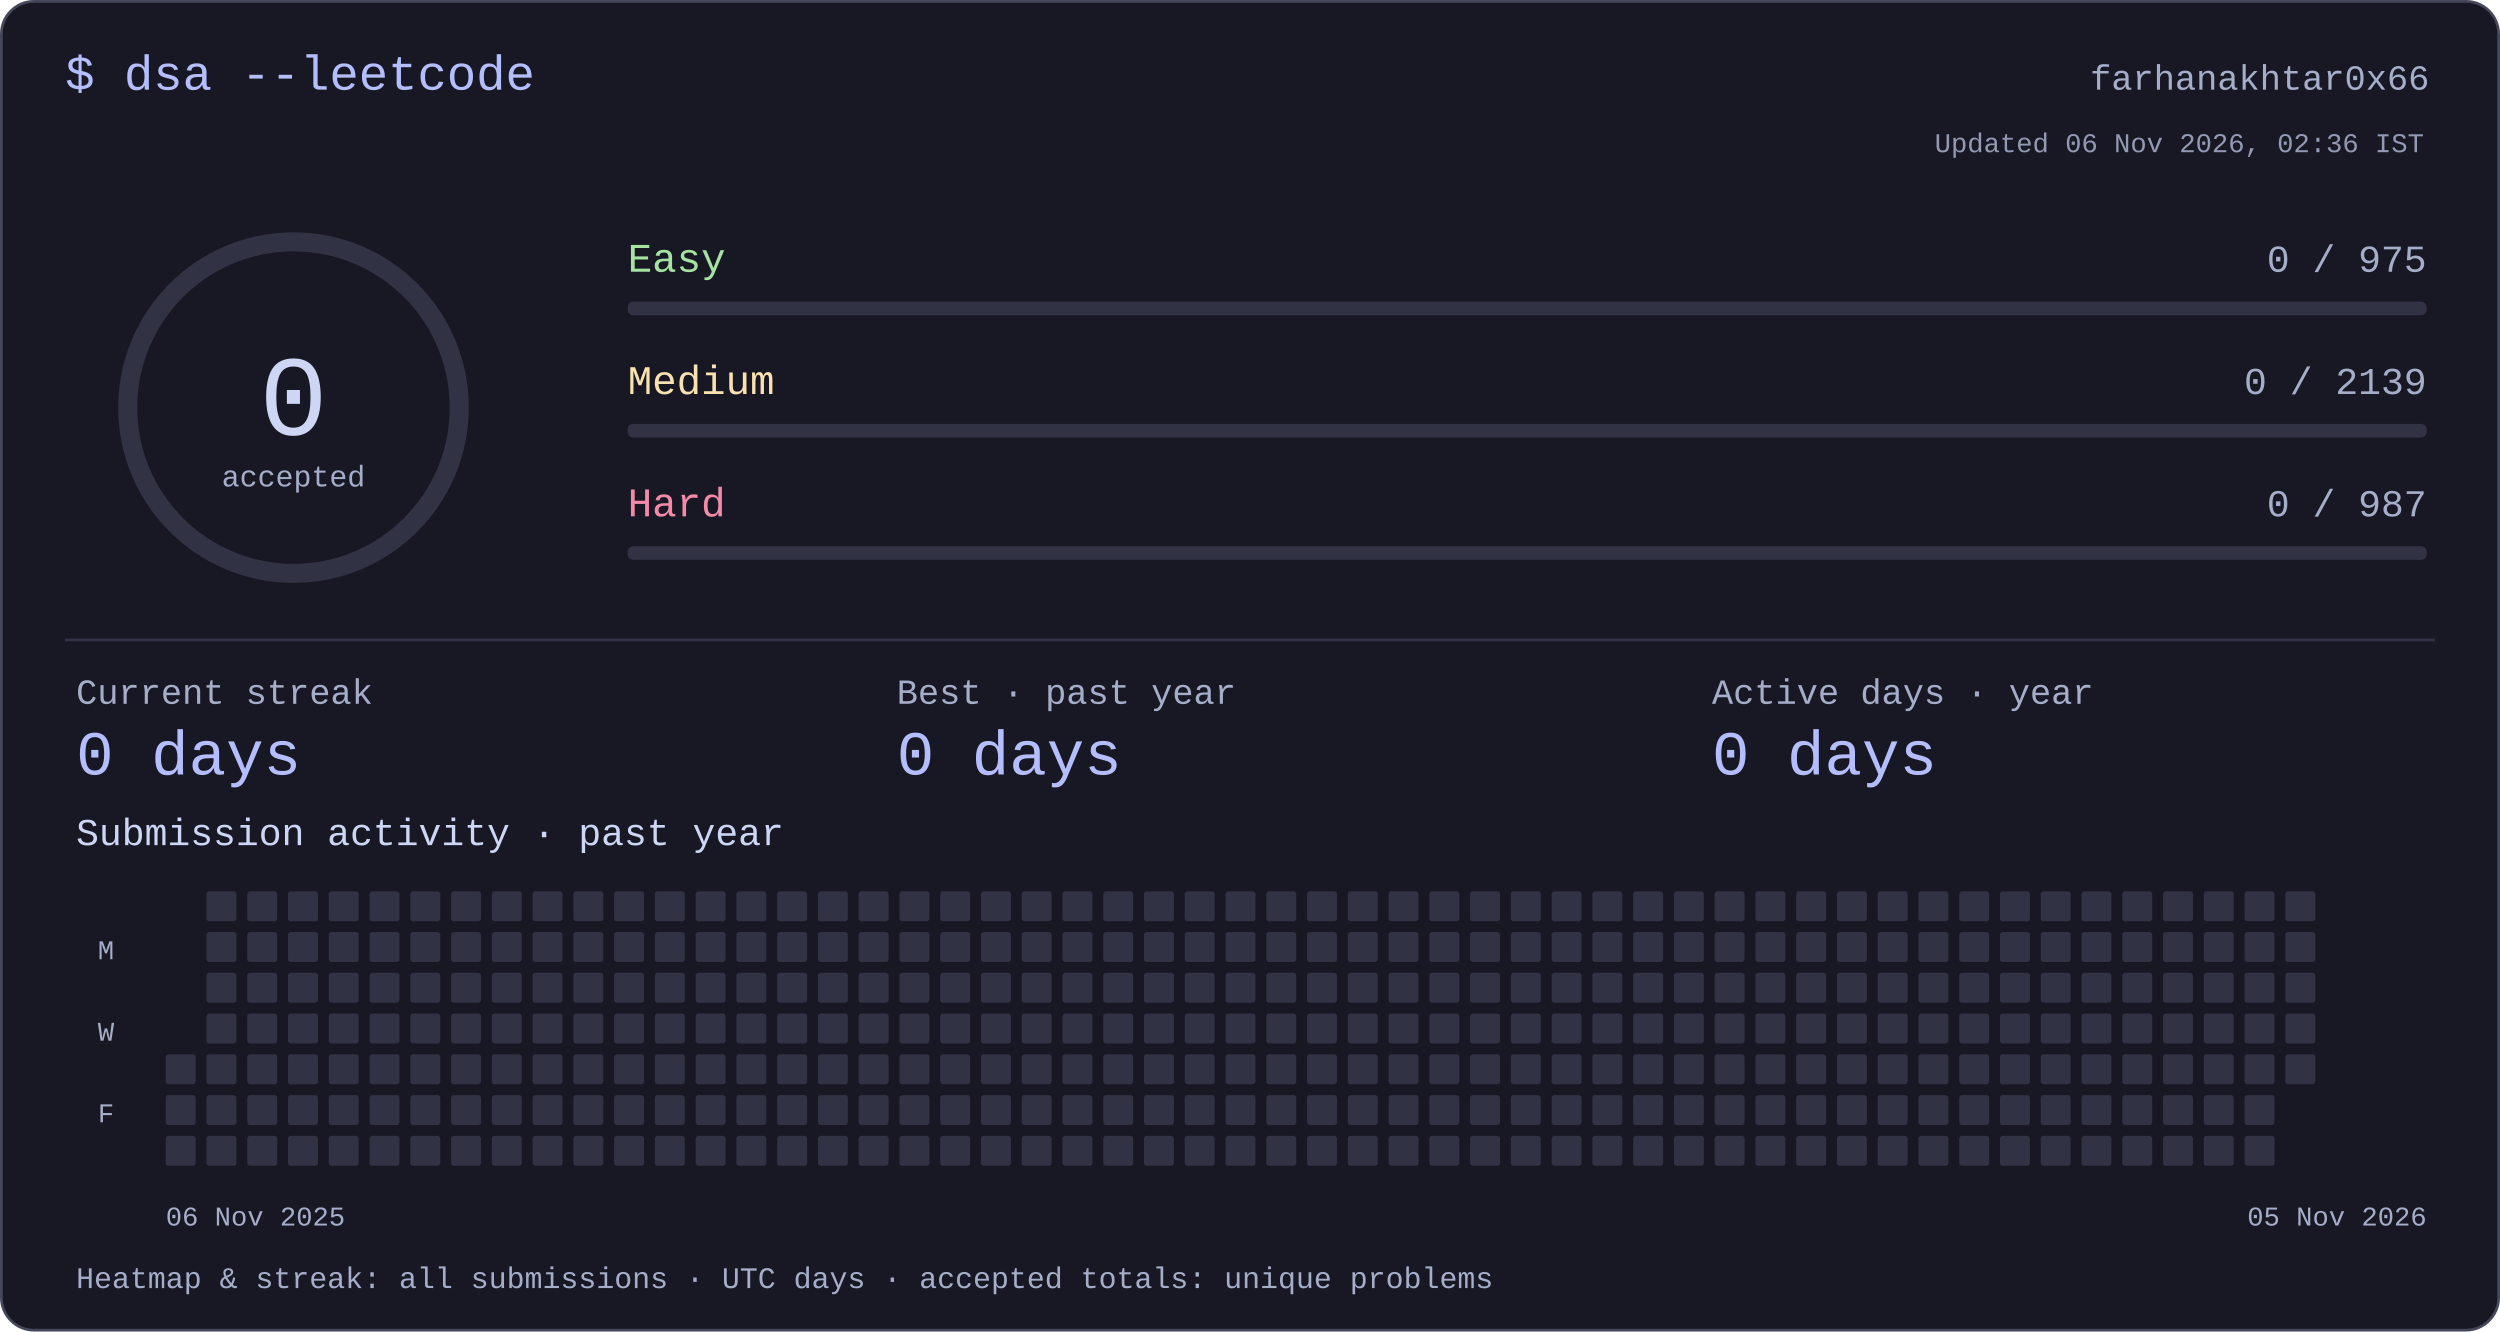
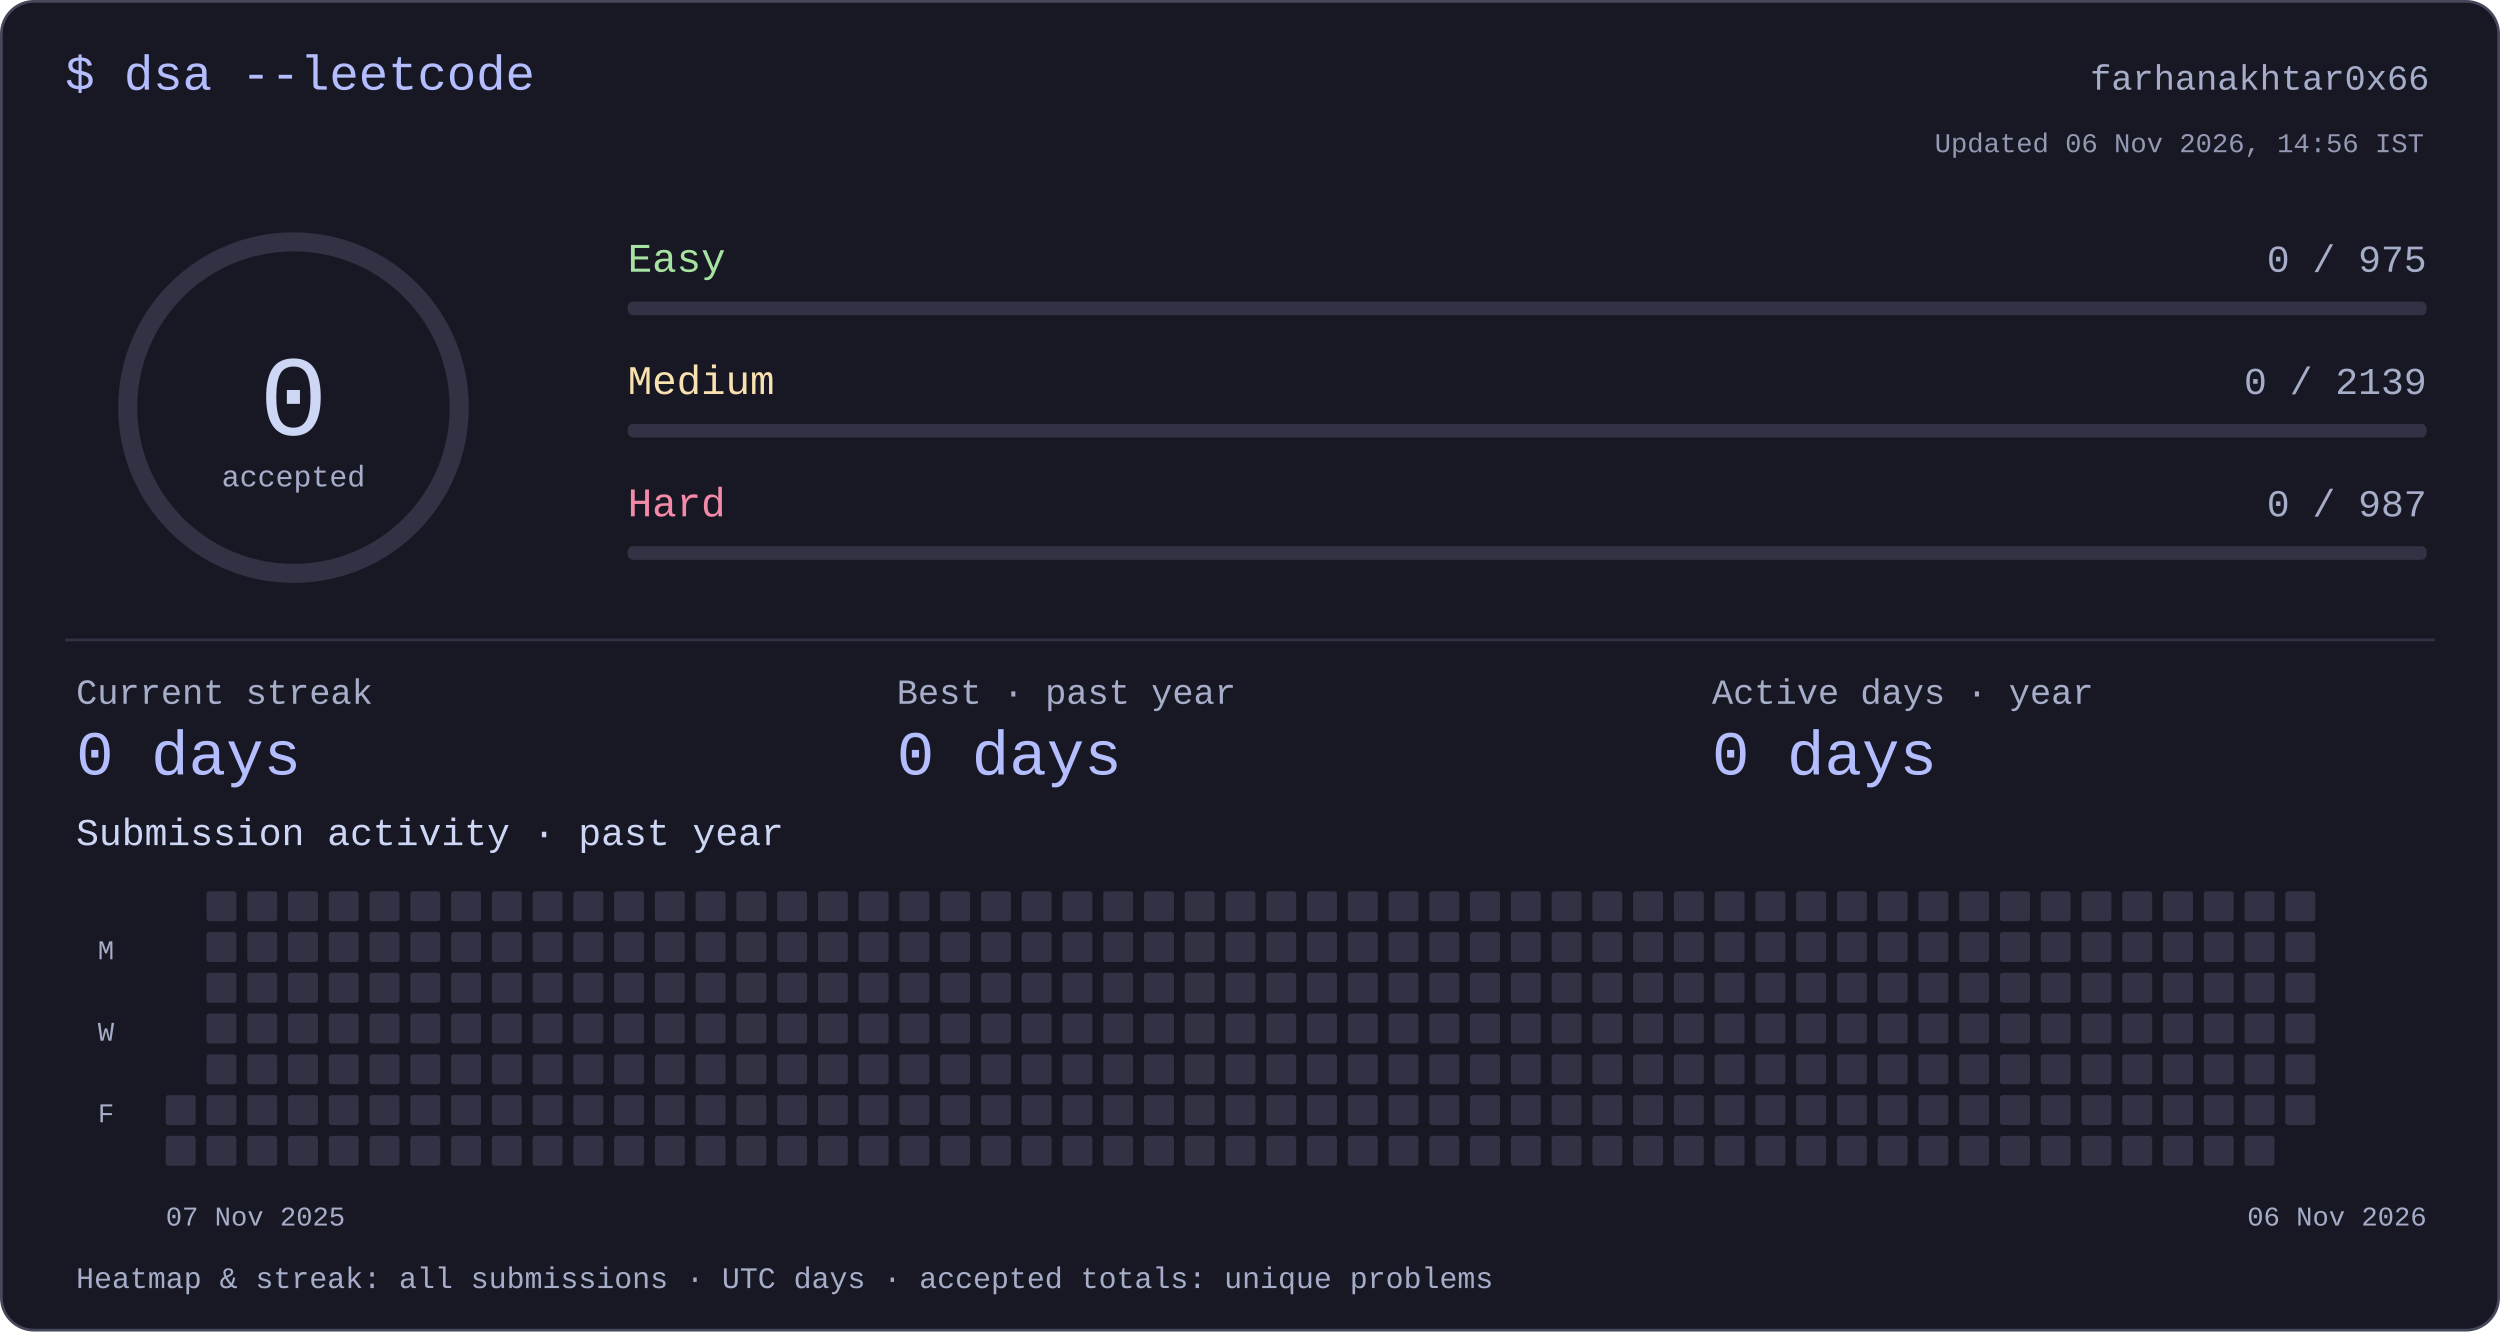
<svg xmlns="http://www.w3.org/2000/svg" width="920" height="490" viewBox="0 0 920 490" role="img" aria-labelledby="title desc">
  <style>text{font-family:ui-monospace,"SFMono-Regular",Consolas,"Liberation Mono",monospace;fill:#cdd6f4}</style>
  <rect x=".5" y=".5" width="919" height="489" rx="12" fill="#181825" stroke="#45475a" />
  <text x="24" y="33" font-size="18" text-anchor="start" style="fill:#b4befe">$ dsa --leetcode</text>
  <text x="894" y="33" font-size="13" text-anchor="end" style="fill:#a6adc8">farhanakhtar0x66</text>
  <circle cx="108" cy="150" r="61" fill="none" stroke="#313244" stroke-width="7" />
  <text x="108" y="160" font-size="42" text-anchor="middle" style="fill:#cdd6f4">0</text>
  <text x="108" y="179" font-size="11" text-anchor="middle" style="fill:#a6adc8">accepted</text>
  <text x="231" y="100" font-size="15" text-anchor="start" style="fill:#a6e3a1">Easy</text>
  <text x="893" y="100" font-size="14" text-anchor="end" style="fill:#a6adc8">0 / 975</text>
  <rect x="231" y="111" width="662" height="5" rx="2" fill="#313244" />
  <text x="231" y="145" font-size="15" text-anchor="start" style="fill:#f9e2af">Medium</text>
  <text x="893" y="145" font-size="14" text-anchor="end" style="fill:#a6adc8">0 / 2139</text>
  <rect x="231" y="156" width="662" height="5" rx="2" fill="#313244" />
  <text x="231" y="190" font-size="15" text-anchor="start" style="fill:#f38ba8">Hard</text>
  <text x="893" y="190" font-size="14" text-anchor="end" style="fill:#a6adc8">0 / 987</text>
  <rect x="231" y="201" width="662" height="5" rx="2" fill="#313244" />
  <rect x="24" y="235" width="872" height="1" rx="0" fill="#313244" />
  <text x="28" y="259" font-size="13" text-anchor="start" style="fill:#a6adc8">Current streak</text>
  <text x="28" y="285" font-size="23" text-anchor="start" style="fill:#b4befe">0 days</text>
  <text x="330" y="259" font-size="13" text-anchor="start" style="fill:#a6adc8">Best · past year</text>
  <text x="330" y="285" font-size="23" text-anchor="start" style="fill:#b4befe">0 days</text>
  <text x="630" y="259" font-size="13" text-anchor="start" style="fill:#a6adc8">Active days · year</text>
  <text x="630" y="285" font-size="23" text-anchor="start" style="fill:#b4befe">0 days</text>
  <text x="28" y="311" font-size="14" text-anchor="start" style="fill:#cdd6f4">Submission activity · past year</text>
-   <rect x="61" y="388" width="11" height="11" rx="1" fill="#313244" />
  <rect x="61" y="403" width="11" height="11" rx="1" fill="#313244" />
  <rect x="61" y="418" width="11" height="11" rx="1" fill="#313244" />
  <rect x="76" y="328" width="11" height="11" rx="1" fill="#313244" />
  <rect x="76" y="343" width="11" height="11" rx="1" fill="#313244" />
  <rect x="76" y="358" width="11" height="11" rx="1" fill="#313244" />
  <rect x="76" y="373" width="11" height="11" rx="1" fill="#313244" />
  <rect x="76" y="388" width="11" height="11" rx="1" fill="#313244" />
  <rect x="76" y="403" width="11" height="11" rx="1" fill="#313244" />
  <rect x="76" y="418" width="11" height="11" rx="1" fill="#313244" />
  <rect x="91" y="328" width="11" height="11" rx="1" fill="#313244" />
  <rect x="91" y="343" width="11" height="11" rx="1" fill="#313244" />
  <rect x="91" y="358" width="11" height="11" rx="1" fill="#313244" />
  <rect x="91" y="373" width="11" height="11" rx="1" fill="#313244" />
  <rect x="91" y="388" width="11" height="11" rx="1" fill="#313244" />
  <rect x="91" y="403" width="11" height="11" rx="1" fill="#313244" />
  <rect x="91" y="418" width="11" height="11" rx="1" fill="#313244" />
  <rect x="106" y="328" width="11" height="11" rx="1" fill="#313244" />
  <rect x="106" y="343" width="11" height="11" rx="1" fill="#313244" />
  <rect x="106" y="358" width="11" height="11" rx="1" fill="#313244" />
  <rect x="106" y="373" width="11" height="11" rx="1" fill="#313244" />
  <rect x="106" y="388" width="11" height="11" rx="1" fill="#313244" />
  <rect x="106" y="403" width="11" height="11" rx="1" fill="#313244" />
  <rect x="106" y="418" width="11" height="11" rx="1" fill="#313244" />
  <rect x="121" y="328" width="11" height="11" rx="1" fill="#313244" />
  <rect x="121" y="343" width="11" height="11" rx="1" fill="#313244" />
  <rect x="121" y="358" width="11" height="11" rx="1" fill="#313244" />
  <rect x="121" y="373" width="11" height="11" rx="1" fill="#313244" />
  <rect x="121" y="388" width="11" height="11" rx="1" fill="#313244" />
  <rect x="121" y="403" width="11" height="11" rx="1" fill="#313244" />
  <rect x="121" y="418" width="11" height="11" rx="1" fill="#313244" />
  <rect x="136" y="328" width="11" height="11" rx="1" fill="#313244" />
  <rect x="136" y="343" width="11" height="11" rx="1" fill="#313244" />
  <rect x="136" y="358" width="11" height="11" rx="1" fill="#313244" />
  <rect x="136" y="373" width="11" height="11" rx="1" fill="#313244" />
  <rect x="136" y="388" width="11" height="11" rx="1" fill="#313244" />
  <rect x="136" y="403" width="11" height="11" rx="1" fill="#313244" />
  <rect x="136" y="418" width="11" height="11" rx="1" fill="#313244" />
  <rect x="151" y="328" width="11" height="11" rx="1" fill="#313244" />
  <rect x="151" y="343" width="11" height="11" rx="1" fill="#313244" />
  <rect x="151" y="358" width="11" height="11" rx="1" fill="#313244" />
  <rect x="151" y="373" width="11" height="11" rx="1" fill="#313244" />
  <rect x="151" y="388" width="11" height="11" rx="1" fill="#313244" />
  <rect x="151" y="403" width="11" height="11" rx="1" fill="#313244" />
  <rect x="151" y="418" width="11" height="11" rx="1" fill="#313244" />
  <rect x="166" y="328" width="11" height="11" rx="1" fill="#313244" />
  <rect x="166" y="343" width="11" height="11" rx="1" fill="#313244" />
  <rect x="166" y="358" width="11" height="11" rx="1" fill="#313244" />
  <rect x="166" y="373" width="11" height="11" rx="1" fill="#313244" />
  <rect x="166" y="388" width="11" height="11" rx="1" fill="#313244" />
  <rect x="166" y="403" width="11" height="11" rx="1" fill="#313244" />
  <rect x="166" y="418" width="11" height="11" rx="1" fill="#313244" />
  <rect x="181" y="328" width="11" height="11" rx="1" fill="#313244" />
  <rect x="181" y="343" width="11" height="11" rx="1" fill="#313244" />
  <rect x="181" y="358" width="11" height="11" rx="1" fill="#313244" />
  <rect x="181" y="373" width="11" height="11" rx="1" fill="#313244" />
  <rect x="181" y="388" width="11" height="11" rx="1" fill="#313244" />
  <rect x="181" y="403" width="11" height="11" rx="1" fill="#313244" />
  <rect x="181" y="418" width="11" height="11" rx="1" fill="#313244" />
  <rect x="196" y="328" width="11" height="11" rx="1" fill="#313244" />
  <rect x="196" y="343" width="11" height="11" rx="1" fill="#313244" />
  <rect x="196" y="358" width="11" height="11" rx="1" fill="#313244" />
  <rect x="196" y="373" width="11" height="11" rx="1" fill="#313244" />
  <rect x="196" y="388" width="11" height="11" rx="1" fill="#313244" />
  <rect x="196" y="403" width="11" height="11" rx="1" fill="#313244" />
  <rect x="196" y="418" width="11" height="11" rx="1" fill="#313244" />
  <rect x="211" y="328" width="11" height="11" rx="1" fill="#313244" />
  <rect x="211" y="343" width="11" height="11" rx="1" fill="#313244" />
  <rect x="211" y="358" width="11" height="11" rx="1" fill="#313244" />
  <rect x="211" y="373" width="11" height="11" rx="1" fill="#313244" />
  <rect x="211" y="388" width="11" height="11" rx="1" fill="#313244" />
  <rect x="211" y="403" width="11" height="11" rx="1" fill="#313244" />
  <rect x="211" y="418" width="11" height="11" rx="1" fill="#313244" />
  <rect x="226" y="328" width="11" height="11" rx="1" fill="#313244" />
  <rect x="226" y="343" width="11" height="11" rx="1" fill="#313244" />
  <rect x="226" y="358" width="11" height="11" rx="1" fill="#313244" />
  <rect x="226" y="373" width="11" height="11" rx="1" fill="#313244" />
  <rect x="226" y="388" width="11" height="11" rx="1" fill="#313244" />
  <rect x="226" y="403" width="11" height="11" rx="1" fill="#313244" />
  <rect x="226" y="418" width="11" height="11" rx="1" fill="#313244" />
  <rect x="241" y="328" width="11" height="11" rx="1" fill="#313244" />
  <rect x="241" y="343" width="11" height="11" rx="1" fill="#313244" />
  <rect x="241" y="358" width="11" height="11" rx="1" fill="#313244" />
  <rect x="241" y="373" width="11" height="11" rx="1" fill="#313244" />
  <rect x="241" y="388" width="11" height="11" rx="1" fill="#313244" />
  <rect x="241" y="403" width="11" height="11" rx="1" fill="#313244" />
  <rect x="241" y="418" width="11" height="11" rx="1" fill="#313244" />
  <rect x="256" y="328" width="11" height="11" rx="1" fill="#313244" />
  <rect x="256" y="343" width="11" height="11" rx="1" fill="#313244" />
  <rect x="256" y="358" width="11" height="11" rx="1" fill="#313244" />
  <rect x="256" y="373" width="11" height="11" rx="1" fill="#313244" />
  <rect x="256" y="388" width="11" height="11" rx="1" fill="#313244" />
  <rect x="256" y="403" width="11" height="11" rx="1" fill="#313244" />
  <rect x="256" y="418" width="11" height="11" rx="1" fill="#313244" />
  <rect x="271" y="328" width="11" height="11" rx="1" fill="#313244" />
  <rect x="271" y="343" width="11" height="11" rx="1" fill="#313244" />
  <rect x="271" y="358" width="11" height="11" rx="1" fill="#313244" />
  <rect x="271" y="373" width="11" height="11" rx="1" fill="#313244" />
  <rect x="271" y="388" width="11" height="11" rx="1" fill="#313244" />
  <rect x="271" y="403" width="11" height="11" rx="1" fill="#313244" />
  <rect x="271" y="418" width="11" height="11" rx="1" fill="#313244" />
  <rect x="286" y="328" width="11" height="11" rx="1" fill="#313244" />
  <rect x="286" y="343" width="11" height="11" rx="1" fill="#313244" />
  <rect x="286" y="358" width="11" height="11" rx="1" fill="#313244" />
  <rect x="286" y="373" width="11" height="11" rx="1" fill="#313244" />
  <rect x="286" y="388" width="11" height="11" rx="1" fill="#313244" />
  <rect x="286" y="403" width="11" height="11" rx="1" fill="#313244" />
  <rect x="286" y="418" width="11" height="11" rx="1" fill="#313244" />
  <rect x="301" y="328" width="11" height="11" rx="1" fill="#313244" />
  <rect x="301" y="343" width="11" height="11" rx="1" fill="#313244" />
  <rect x="301" y="358" width="11" height="11" rx="1" fill="#313244" />
  <rect x="301" y="373" width="11" height="11" rx="1" fill="#313244" />
  <rect x="301" y="388" width="11" height="11" rx="1" fill="#313244" />
  <rect x="301" y="403" width="11" height="11" rx="1" fill="#313244" />
  <rect x="301" y="418" width="11" height="11" rx="1" fill="#313244" />
  <rect x="316" y="328" width="11" height="11" rx="1" fill="#313244" />
  <rect x="316" y="343" width="11" height="11" rx="1" fill="#313244" />
  <rect x="316" y="358" width="11" height="11" rx="1" fill="#313244" />
  <rect x="316" y="373" width="11" height="11" rx="1" fill="#313244" />
  <rect x="316" y="388" width="11" height="11" rx="1" fill="#313244" />
  <rect x="316" y="403" width="11" height="11" rx="1" fill="#313244" />
  <rect x="316" y="418" width="11" height="11" rx="1" fill="#313244" />
  <rect x="331" y="328" width="11" height="11" rx="1" fill="#313244" />
  <rect x="331" y="343" width="11" height="11" rx="1" fill="#313244" />
  <rect x="331" y="358" width="11" height="11" rx="1" fill="#313244" />
  <rect x="331" y="373" width="11" height="11" rx="1" fill="#313244" />
  <rect x="331" y="388" width="11" height="11" rx="1" fill="#313244" />
  <rect x="331" y="403" width="11" height="11" rx="1" fill="#313244" />
  <rect x="331" y="418" width="11" height="11" rx="1" fill="#313244" />
  <rect x="346" y="328" width="11" height="11" rx="1" fill="#313244" />
  <rect x="346" y="343" width="11" height="11" rx="1" fill="#313244" />
  <rect x="346" y="358" width="11" height="11" rx="1" fill="#313244" />
  <rect x="346" y="373" width="11" height="11" rx="1" fill="#313244" />
  <rect x="346" y="388" width="11" height="11" rx="1" fill="#313244" />
  <rect x="346" y="403" width="11" height="11" rx="1" fill="#313244" />
  <rect x="346" y="418" width="11" height="11" rx="1" fill="#313244" />
  <rect x="361" y="328" width="11" height="11" rx="1" fill="#313244" />
  <rect x="361" y="343" width="11" height="11" rx="1" fill="#313244" />
  <rect x="361" y="358" width="11" height="11" rx="1" fill="#313244" />
  <rect x="361" y="373" width="11" height="11" rx="1" fill="#313244" />
  <rect x="361" y="388" width="11" height="11" rx="1" fill="#313244" />
  <rect x="361" y="403" width="11" height="11" rx="1" fill="#313244" />
  <rect x="361" y="418" width="11" height="11" rx="1" fill="#313244" />
  <rect x="376" y="328" width="11" height="11" rx="1" fill="#313244" />
  <rect x="376" y="343" width="11" height="11" rx="1" fill="#313244" />
  <rect x="376" y="358" width="11" height="11" rx="1" fill="#313244" />
  <rect x="376" y="373" width="11" height="11" rx="1" fill="#313244" />
  <rect x="376" y="388" width="11" height="11" rx="1" fill="#313244" />
  <rect x="376" y="403" width="11" height="11" rx="1" fill="#313244" />
  <rect x="376" y="418" width="11" height="11" rx="1" fill="#313244" />
  <rect x="391" y="328" width="11" height="11" rx="1" fill="#313244" />
  <rect x="391" y="343" width="11" height="11" rx="1" fill="#313244" />
  <rect x="391" y="358" width="11" height="11" rx="1" fill="#313244" />
  <rect x="391" y="373" width="11" height="11" rx="1" fill="#313244" />
  <rect x="391" y="388" width="11" height="11" rx="1" fill="#313244" />
  <rect x="391" y="403" width="11" height="11" rx="1" fill="#313244" />
  <rect x="391" y="418" width="11" height="11" rx="1" fill="#313244" />
  <rect x="406" y="328" width="11" height="11" rx="1" fill="#313244" />
  <rect x="406" y="343" width="11" height="11" rx="1" fill="#313244" />
  <rect x="406" y="358" width="11" height="11" rx="1" fill="#313244" />
  <rect x="406" y="373" width="11" height="11" rx="1" fill="#313244" />
  <rect x="406" y="388" width="11" height="11" rx="1" fill="#313244" />
  <rect x="406" y="403" width="11" height="11" rx="1" fill="#313244" />
  <rect x="406" y="418" width="11" height="11" rx="1" fill="#313244" />
  <rect x="421" y="328" width="11" height="11" rx="1" fill="#313244" />
  <rect x="421" y="343" width="11" height="11" rx="1" fill="#313244" />
  <rect x="421" y="358" width="11" height="11" rx="1" fill="#313244" />
  <rect x="421" y="373" width="11" height="11" rx="1" fill="#313244" />
  <rect x="421" y="388" width="11" height="11" rx="1" fill="#313244" />
  <rect x="421" y="403" width="11" height="11" rx="1" fill="#313244" />
  <rect x="421" y="418" width="11" height="11" rx="1" fill="#313244" />
  <rect x="436" y="328" width="11" height="11" rx="1" fill="#313244" />
  <rect x="436" y="343" width="11" height="11" rx="1" fill="#313244" />
  <rect x="436" y="358" width="11" height="11" rx="1" fill="#313244" />
  <rect x="436" y="373" width="11" height="11" rx="1" fill="#313244" />
  <rect x="436" y="388" width="11" height="11" rx="1" fill="#313244" />
  <rect x="436" y="403" width="11" height="11" rx="1" fill="#313244" />
  <rect x="436" y="418" width="11" height="11" rx="1" fill="#313244" />
  <rect x="451" y="328" width="11" height="11" rx="1" fill="#313244" />
  <rect x="451" y="343" width="11" height="11" rx="1" fill="#313244" />
  <rect x="451" y="358" width="11" height="11" rx="1" fill="#313244" />
  <rect x="451" y="373" width="11" height="11" rx="1" fill="#313244" />
  <rect x="451" y="388" width="11" height="11" rx="1" fill="#313244" />
  <rect x="451" y="403" width="11" height="11" rx="1" fill="#313244" />
  <rect x="451" y="418" width="11" height="11" rx="1" fill="#313244" />
  <rect x="466" y="328" width="11" height="11" rx="1" fill="#313244" />
  <rect x="466" y="343" width="11" height="11" rx="1" fill="#313244" />
  <rect x="466" y="358" width="11" height="11" rx="1" fill="#313244" />
  <rect x="466" y="373" width="11" height="11" rx="1" fill="#313244" />
  <rect x="466" y="388" width="11" height="11" rx="1" fill="#313244" />
  <rect x="466" y="403" width="11" height="11" rx="1" fill="#313244" />
  <rect x="466" y="418" width="11" height="11" rx="1" fill="#313244" />
  <rect x="481" y="328" width="11" height="11" rx="1" fill="#313244" />
  <rect x="481" y="343" width="11" height="11" rx="1" fill="#313244" />
  <rect x="481" y="358" width="11" height="11" rx="1" fill="#313244" />
  <rect x="481" y="373" width="11" height="11" rx="1" fill="#313244" />
  <rect x="481" y="388" width="11" height="11" rx="1" fill="#313244" />
  <rect x="481" y="403" width="11" height="11" rx="1" fill="#313244" />
  <rect x="481" y="418" width="11" height="11" rx="1" fill="#313244" />
  <rect x="496" y="328" width="11" height="11" rx="1" fill="#313244" />
  <rect x="496" y="343" width="11" height="11" rx="1" fill="#313244" />
  <rect x="496" y="358" width="11" height="11" rx="1" fill="#313244" />
  <rect x="496" y="373" width="11" height="11" rx="1" fill="#313244" />
  <rect x="496" y="388" width="11" height="11" rx="1" fill="#313244" />
  <rect x="496" y="403" width="11" height="11" rx="1" fill="#313244" />
  <rect x="496" y="418" width="11" height="11" rx="1" fill="#313244" />
  <rect x="511" y="328" width="11" height="11" rx="1" fill="#313244" />
  <rect x="511" y="343" width="11" height="11" rx="1" fill="#313244" />
  <rect x="511" y="358" width="11" height="11" rx="1" fill="#313244" />
  <rect x="511" y="373" width="11" height="11" rx="1" fill="#313244" />
  <rect x="511" y="388" width="11" height="11" rx="1" fill="#313244" />
  <rect x="511" y="403" width="11" height="11" rx="1" fill="#313244" />
  <rect x="511" y="418" width="11" height="11" rx="1" fill="#313244" />
  <rect x="526" y="328" width="11" height="11" rx="1" fill="#313244" />
  <rect x="526" y="343" width="11" height="11" rx="1" fill="#313244" />
  <rect x="526" y="358" width="11" height="11" rx="1" fill="#313244" />
  <rect x="526" y="373" width="11" height="11" rx="1" fill="#313244" />
  <rect x="526" y="388" width="11" height="11" rx="1" fill="#313244" />
  <rect x="526" y="403" width="11" height="11" rx="1" fill="#313244" />
  <rect x="526" y="418" width="11" height="11" rx="1" fill="#313244" />
  <rect x="541" y="328" width="11" height="11" rx="1" fill="#313244" />
  <rect x="541" y="343" width="11" height="11" rx="1" fill="#313244" />
  <rect x="541" y="358" width="11" height="11" rx="1" fill="#313244" />
  <rect x="541" y="373" width="11" height="11" rx="1" fill="#313244" />
  <rect x="541" y="388" width="11" height="11" rx="1" fill="#313244" />
  <rect x="541" y="403" width="11" height="11" rx="1" fill="#313244" />
  <rect x="541" y="418" width="11" height="11" rx="1" fill="#313244" />
  <rect x="556" y="328" width="11" height="11" rx="1" fill="#313244" />
  <rect x="556" y="343" width="11" height="11" rx="1" fill="#313244" />
  <rect x="556" y="358" width="11" height="11" rx="1" fill="#313244" />
  <rect x="556" y="373" width="11" height="11" rx="1" fill="#313244" />
  <rect x="556" y="388" width="11" height="11" rx="1" fill="#313244" />
  <rect x="556" y="403" width="11" height="11" rx="1" fill="#313244" />
  <rect x="556" y="418" width="11" height="11" rx="1" fill="#313244" />
  <rect x="571" y="328" width="11" height="11" rx="1" fill="#313244" />
  <rect x="571" y="343" width="11" height="11" rx="1" fill="#313244" />
  <rect x="571" y="358" width="11" height="11" rx="1" fill="#313244" />
  <rect x="571" y="373" width="11" height="11" rx="1" fill="#313244" />
  <rect x="571" y="388" width="11" height="11" rx="1" fill="#313244" />
  <rect x="571" y="403" width="11" height="11" rx="1" fill="#313244" />
  <rect x="571" y="418" width="11" height="11" rx="1" fill="#313244" />
  <rect x="586" y="328" width="11" height="11" rx="1" fill="#313244" />
  <rect x="586" y="343" width="11" height="11" rx="1" fill="#313244" />
  <rect x="586" y="358" width="11" height="11" rx="1" fill="#313244" />
  <rect x="586" y="373" width="11" height="11" rx="1" fill="#313244" />
  <rect x="586" y="388" width="11" height="11" rx="1" fill="#313244" />
  <rect x="586" y="403" width="11" height="11" rx="1" fill="#313244" />
  <rect x="586" y="418" width="11" height="11" rx="1" fill="#313244" />
  <rect x="601" y="328" width="11" height="11" rx="1" fill="#313244" />
  <rect x="601" y="343" width="11" height="11" rx="1" fill="#313244" />
  <rect x="601" y="358" width="11" height="11" rx="1" fill="#313244" />
  <rect x="601" y="373" width="11" height="11" rx="1" fill="#313244" />
  <rect x="601" y="388" width="11" height="11" rx="1" fill="#313244" />
  <rect x="601" y="403" width="11" height="11" rx="1" fill="#313244" />
  <rect x="601" y="418" width="11" height="11" rx="1" fill="#313244" />
  <rect x="616" y="328" width="11" height="11" rx="1" fill="#313244" />
  <rect x="616" y="343" width="11" height="11" rx="1" fill="#313244" />
  <rect x="616" y="358" width="11" height="11" rx="1" fill="#313244" />
  <rect x="616" y="373" width="11" height="11" rx="1" fill="#313244" />
  <rect x="616" y="388" width="11" height="11" rx="1" fill="#313244" />
  <rect x="616" y="403" width="11" height="11" rx="1" fill="#313244" />
  <rect x="616" y="418" width="11" height="11" rx="1" fill="#313244" />
  <rect x="631" y="328" width="11" height="11" rx="1" fill="#313244" />
  <rect x="631" y="343" width="11" height="11" rx="1" fill="#313244" />
  <rect x="631" y="358" width="11" height="11" rx="1" fill="#313244" />
  <rect x="631" y="373" width="11" height="11" rx="1" fill="#313244" />
  <rect x="631" y="388" width="11" height="11" rx="1" fill="#313244" />
  <rect x="631" y="403" width="11" height="11" rx="1" fill="#313244" />
  <rect x="631" y="418" width="11" height="11" rx="1" fill="#313244" />
  <rect x="646" y="328" width="11" height="11" rx="1" fill="#313244" />
  <rect x="646" y="343" width="11" height="11" rx="1" fill="#313244" />
  <rect x="646" y="358" width="11" height="11" rx="1" fill="#313244" />
  <rect x="646" y="373" width="11" height="11" rx="1" fill="#313244" />
  <rect x="646" y="388" width="11" height="11" rx="1" fill="#313244" />
  <rect x="646" y="403" width="11" height="11" rx="1" fill="#313244" />
  <rect x="646" y="418" width="11" height="11" rx="1" fill="#313244" />
  <rect x="661" y="328" width="11" height="11" rx="1" fill="#313244" />
  <rect x="661" y="343" width="11" height="11" rx="1" fill="#313244" />
  <rect x="661" y="358" width="11" height="11" rx="1" fill="#313244" />
  <rect x="661" y="373" width="11" height="11" rx="1" fill="#313244" />
  <rect x="661" y="388" width="11" height="11" rx="1" fill="#313244" />
  <rect x="661" y="403" width="11" height="11" rx="1" fill="#313244" />
  <rect x="661" y="418" width="11" height="11" rx="1" fill="#313244" />
  <rect x="676" y="328" width="11" height="11" rx="1" fill="#313244" />
  <rect x="676" y="343" width="11" height="11" rx="1" fill="#313244" />
  <rect x="676" y="358" width="11" height="11" rx="1" fill="#313244" />
  <rect x="676" y="373" width="11" height="11" rx="1" fill="#313244" />
  <rect x="676" y="388" width="11" height="11" rx="1" fill="#313244" />
  <rect x="676" y="403" width="11" height="11" rx="1" fill="#313244" />
  <rect x="676" y="418" width="11" height="11" rx="1" fill="#313244" />
  <rect x="691" y="328" width="11" height="11" rx="1" fill="#313244" />
  <rect x="691" y="343" width="11" height="11" rx="1" fill="#313244" />
  <rect x="691" y="358" width="11" height="11" rx="1" fill="#313244" />
  <rect x="691" y="373" width="11" height="11" rx="1" fill="#313244" />
  <rect x="691" y="388" width="11" height="11" rx="1" fill="#313244" />
  <rect x="691" y="403" width="11" height="11" rx="1" fill="#313244" />
  <rect x="691" y="418" width="11" height="11" rx="1" fill="#313244" />
  <rect x="706" y="328" width="11" height="11" rx="1" fill="#313244" />
  <rect x="706" y="343" width="11" height="11" rx="1" fill="#313244" />
  <rect x="706" y="358" width="11" height="11" rx="1" fill="#313244" />
  <rect x="706" y="373" width="11" height="11" rx="1" fill="#313244" />
  <rect x="706" y="388" width="11" height="11" rx="1" fill="#313244" />
  <rect x="706" y="403" width="11" height="11" rx="1" fill="#313244" />
  <rect x="706" y="418" width="11" height="11" rx="1" fill="#313244" />
  <rect x="721" y="328" width="11" height="11" rx="1" fill="#313244" />
  <rect x="721" y="343" width="11" height="11" rx="1" fill="#313244" />
  <rect x="721" y="358" width="11" height="11" rx="1" fill="#313244" />
  <rect x="721" y="373" width="11" height="11" rx="1" fill="#313244" />
  <rect x="721" y="388" width="11" height="11" rx="1" fill="#313244" />
  <rect x="721" y="403" width="11" height="11" rx="1" fill="#313244" />
  <rect x="721" y="418" width="11" height="11" rx="1" fill="#313244" />
  <rect x="736" y="328" width="11" height="11" rx="1" fill="#313244" />
  <rect x="736" y="343" width="11" height="11" rx="1" fill="#313244" />
  <rect x="736" y="358" width="11" height="11" rx="1" fill="#313244" />
  <rect x="736" y="373" width="11" height="11" rx="1" fill="#313244" />
  <rect x="736" y="388" width="11" height="11" rx="1" fill="#313244" />
  <rect x="736" y="403" width="11" height="11" rx="1" fill="#313244" />
  <rect x="736" y="418" width="11" height="11" rx="1" fill="#313244" />
  <rect x="751" y="328" width="11" height="11" rx="1" fill="#313244" />
  <rect x="751" y="343" width="11" height="11" rx="1" fill="#313244" />
  <rect x="751" y="358" width="11" height="11" rx="1" fill="#313244" />
  <rect x="751" y="373" width="11" height="11" rx="1" fill="#313244" />
  <rect x="751" y="388" width="11" height="11" rx="1" fill="#313244" />
  <rect x="751" y="403" width="11" height="11" rx="1" fill="#313244" />
  <rect x="751" y="418" width="11" height="11" rx="1" fill="#313244" />
  <rect x="766" y="328" width="11" height="11" rx="1" fill="#313244" />
  <rect x="766" y="343" width="11" height="11" rx="1" fill="#313244" />
  <rect x="766" y="358" width="11" height="11" rx="1" fill="#313244" />
  <rect x="766" y="373" width="11" height="11" rx="1" fill="#313244" />
  <rect x="766" y="388" width="11" height="11" rx="1" fill="#313244" />
  <rect x="766" y="403" width="11" height="11" rx="1" fill="#313244" />
  <rect x="766" y="418" width="11" height="11" rx="1" fill="#313244" />
  <rect x="781" y="328" width="11" height="11" rx="1" fill="#313244" />
  <rect x="781" y="343" width="11" height="11" rx="1" fill="#313244" />
  <rect x="781" y="358" width="11" height="11" rx="1" fill="#313244" />
  <rect x="781" y="373" width="11" height="11" rx="1" fill="#313244" />
  <rect x="781" y="388" width="11" height="11" rx="1" fill="#313244" />
  <rect x="781" y="403" width="11" height="11" rx="1" fill="#313244" />
  <rect x="781" y="418" width="11" height="11" rx="1" fill="#313244" />
  <rect x="796" y="328" width="11" height="11" rx="1" fill="#313244" />
  <rect x="796" y="343" width="11" height="11" rx="1" fill="#313244" />
  <rect x="796" y="358" width="11" height="11" rx="1" fill="#313244" />
  <rect x="796" y="373" width="11" height="11" rx="1" fill="#313244" />
  <rect x="796" y="388" width="11" height="11" rx="1" fill="#313244" />
  <rect x="796" y="403" width="11" height="11" rx="1" fill="#313244" />
  <rect x="796" y="418" width="11" height="11" rx="1" fill="#313244" />
  <rect x="811" y="328" width="11" height="11" rx="1" fill="#313244" />
  <rect x="811" y="343" width="11" height="11" rx="1" fill="#313244" />
  <rect x="811" y="358" width="11" height="11" rx="1" fill="#313244" />
  <rect x="811" y="373" width="11" height="11" rx="1" fill="#313244" />
  <rect x="811" y="388" width="11" height="11" rx="1" fill="#313244" />
  <rect x="811" y="403" width="11" height="11" rx="1" fill="#313244" />
  <rect x="811" y="418" width="11" height="11" rx="1" fill="#313244" />
  <rect x="826" y="328" width="11" height="11" rx="1" fill="#313244" />
  <rect x="826" y="343" width="11" height="11" rx="1" fill="#313244" />
  <rect x="826" y="358" width="11" height="11" rx="1" fill="#313244" />
  <rect x="826" y="373" width="11" height="11" rx="1" fill="#313244" />
  <rect x="826" y="388" width="11" height="11" rx="1" fill="#313244" />
  <rect x="826" y="403" width="11" height="11" rx="1" fill="#313244" />
  <rect x="826" y="418" width="11" height="11" rx="1" fill="#313244" />
  <rect x="841" y="328" width="11" height="11" rx="1" fill="#313244" />
  <rect x="841" y="343" width="11" height="11" rx="1" fill="#313244" />
  <rect x="841" y="358" width="11" height="11" rx="1" fill="#313244" />
  <rect x="841" y="373" width="11" height="11" rx="1" fill="#313244" />
  <rect x="841" y="388" width="11" height="11" rx="1" fill="#313244" />
+   <rect x="841" y="403" width="11" height="11" rx="1" fill="#313244" />
  <text x="36" y="353" font-size="10" text-anchor="start" style="fill:#a6adc8">M</text>
  <text x="36" y="383" font-size="10" text-anchor="start" style="fill:#a6adc8">W</text>
  <text x="36" y="413" font-size="10" text-anchor="start" style="fill:#a6adc8">F</text>
-   <text x="61" y="451" font-size="10" text-anchor="start" style="fill:#a6adc8">06 Nov 2025</text>
-   <text x="893" y="451" font-size="10" text-anchor="end" style="fill:#a6adc8">05 Nov 2026</text>
+   <text x="61" y="451" font-size="10" text-anchor="start" style="fill:#a6adc8">07 Nov 2025</text>
+   <text x="893" y="451" font-size="10" text-anchor="end" style="fill:#a6adc8">06 Nov 2026</text>
  <text x="28" y="474" font-size="11" text-anchor="start" style="fill:#a6adc8">Heatmap &amp; streak: all submissions · UTC days · accepted totals: unique problems</text>
-   <text x="892" y="56" font-size="10" text-anchor="end" style="fill:#9399b2">Updated 06 Nov 2026, 02:36 IST</text>
+   <text x="892" y="56" font-size="10" text-anchor="end" style="fill:#9399b2">Updated 06 Nov 2026, 14:56 IST</text>
</svg>
